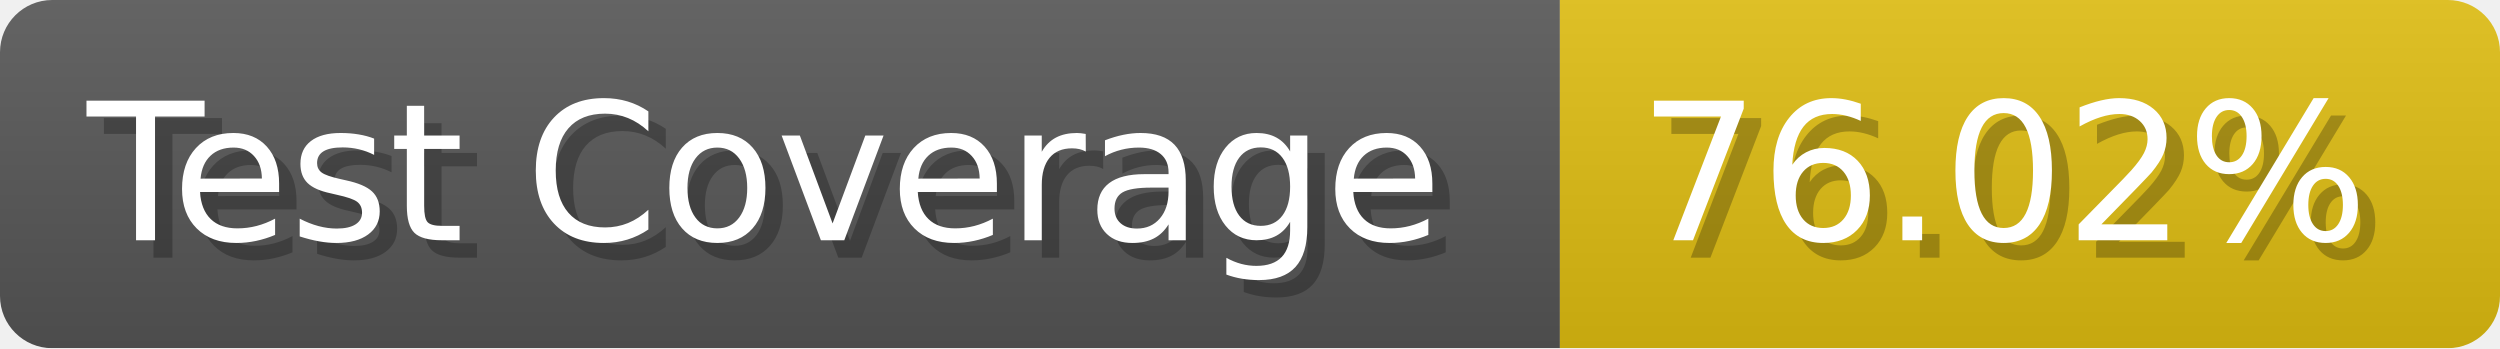
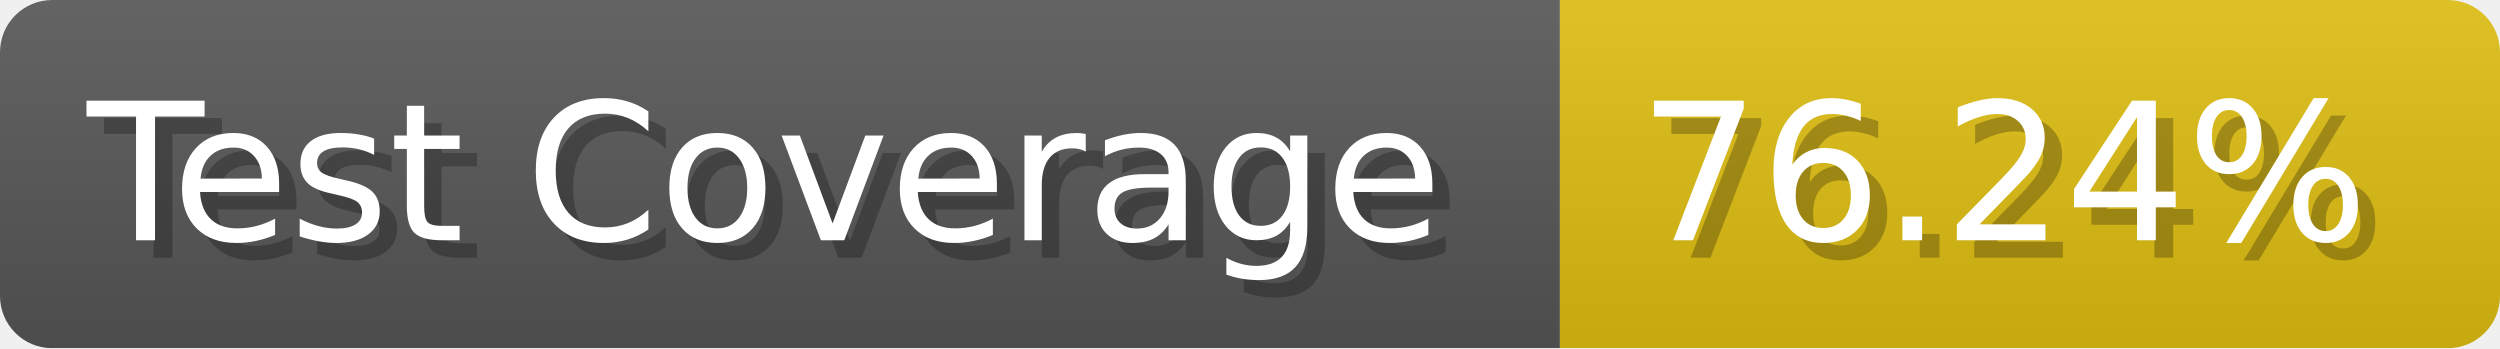
- <svg xmlns="http://www.w3.org/2000/svg" width="143.6" height="20" viewBox="0 0 1436 200" role="img" aria-label="Test Coverage: 76.02%">
+ <svg xmlns="http://www.w3.org/2000/svg" width="143.6" height="20" viewBox="0 0 1436 200" role="img" aria-label="Test Coverage: 76.24%">
  <linearGradient id="a" x2="0" y2="100%">
    <stop offset="0" stop-opacity=".1" stop-color="#EEE" />
    <stop offset="1" stop-opacity=".1" />
  </linearGradient>
  <mask id="m">
    <rect width="1436" height="200" rx="30" fill="#FFF" />
  </mask>
  <g mask="url(#m)">
    <rect width="896" height="200" fill="#555" />
    <rect width="540" height="200" fill="#DB1" x="896" />
    <rect width="1436" height="200" fill="url(#a)" />
  </g>
  <g aria-hidden="true" fill="#fff" text-anchor="start" font-family="Verdana,DejaVu Sans,sans-serif" font-size="110">
    <text x="60" y="148" textLength="796" fill="#000" opacity="0.25">Test Coverage</text>
    <text x="50" y="138" textLength="796">Test Coverage</text>
-     <text x="951" y="148" textLength="440" fill="#000" opacity="0.25">76.02%</text>
-     <text x="941" y="138" textLength="440">76.02%</text>
+     <text x="951" y="148" textLength="440" fill="#000" opacity="0.25">76.24%</text>
+     <text x="941" y="138" textLength="440">76.24%</text>
  </g>
</svg>
